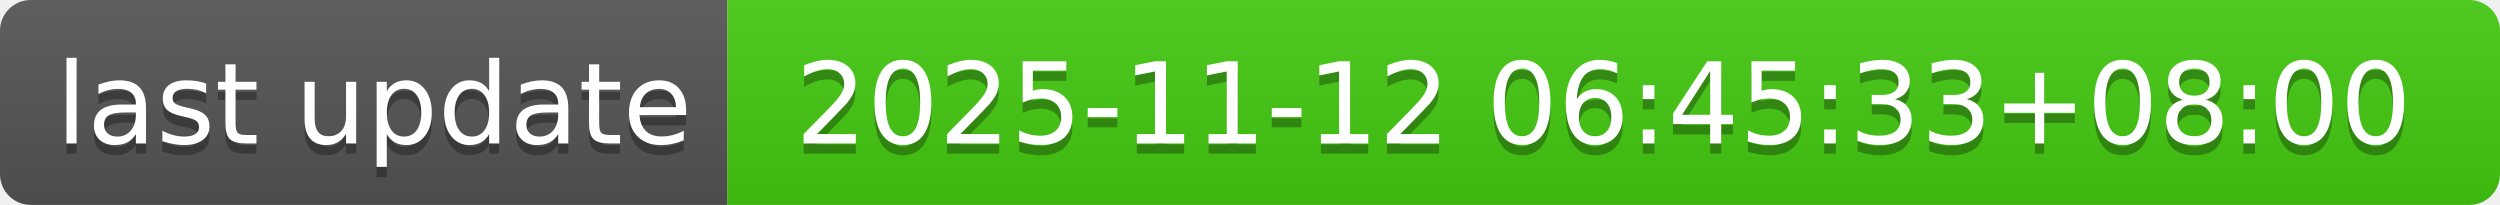
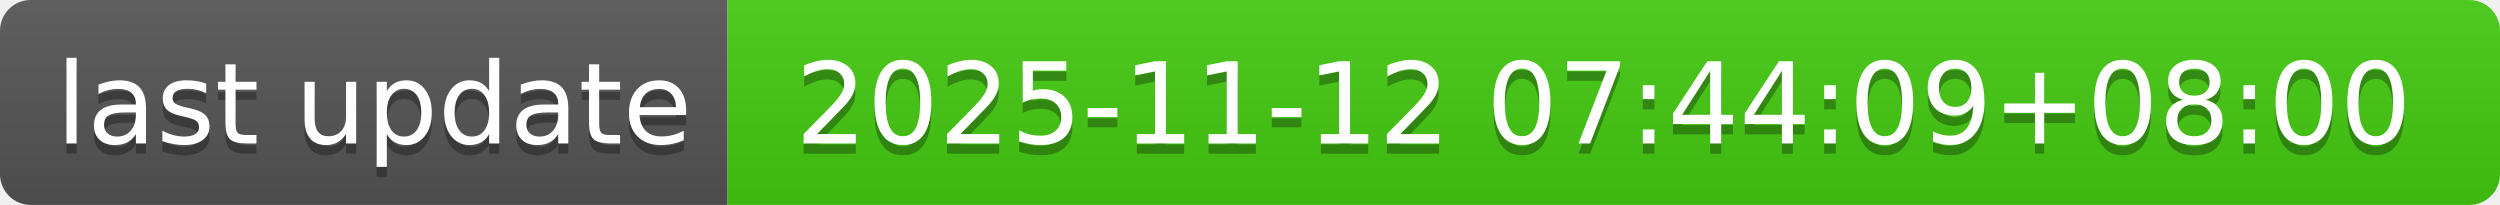
- <svg xmlns="http://www.w3.org/2000/svg" width="244" height="20" role="img" aria-label="last update: 2025-11-12 06:45:33+08:00">
+ <svg xmlns="http://www.w3.org/2000/svg" width="244" height="20" role="img" aria-label="last update: 2025-11-12 07:44:09+08:00">
  <linearGradient id="s" x2="0" y2="100%">
    <stop offset="0" stop-color="#bbb" stop-opacity=".1" />
    <stop offset="1" stop-opacity=".1" />
  </linearGradient>
  <clipPath id="r">
    <rect width="244" height="20" rx="3" fill="#fff" />
  </clipPath>
  <g clip-path="url(#r)">
    <rect width="71" height="20" fill="#555" />
    <rect x="71" width="173" height="20" fill="#4c1" />
    <rect width="244" height="20" fill="url(#s)" />
  </g>
  <g fill="#fff" text-anchor="middle" font-family="Verdana,Geneva,DejaVu Sans,sans-serif" text-rendering="geometricPrecision" font-size="110">
    <text aria-hidden="true" x="365" y="150" fill="#010101" fill-opacity=".3" transform="scale(.1)" textLength="610">last update</text>
    <text x="365" y="140" transform="scale(.1)" fill="#fff" textLength="610">last update</text>
-     <text aria-hidden="true" x="1565" y="150" fill="#010101" fill-opacity=".3" transform="scale(.1)" textLength="1630">2025-11-12 06:45:33+08:00</text>
-     <text x="1565" y="140" transform="scale(.1)" fill="#fff" textLength="1630">2025-11-12 06:45:33+08:00</text>
+     <text aria-hidden="true" x="1565" y="150" fill="#010101" fill-opacity=".3" transform="scale(.1)" textLength="1630">2025-11-12 07:44:09+08:00</text>
+     <text x="1565" y="140" transform="scale(.1)" fill="#fff" textLength="1630">2025-11-12 07:44:09+08:00</text>
  </g>
</svg>
